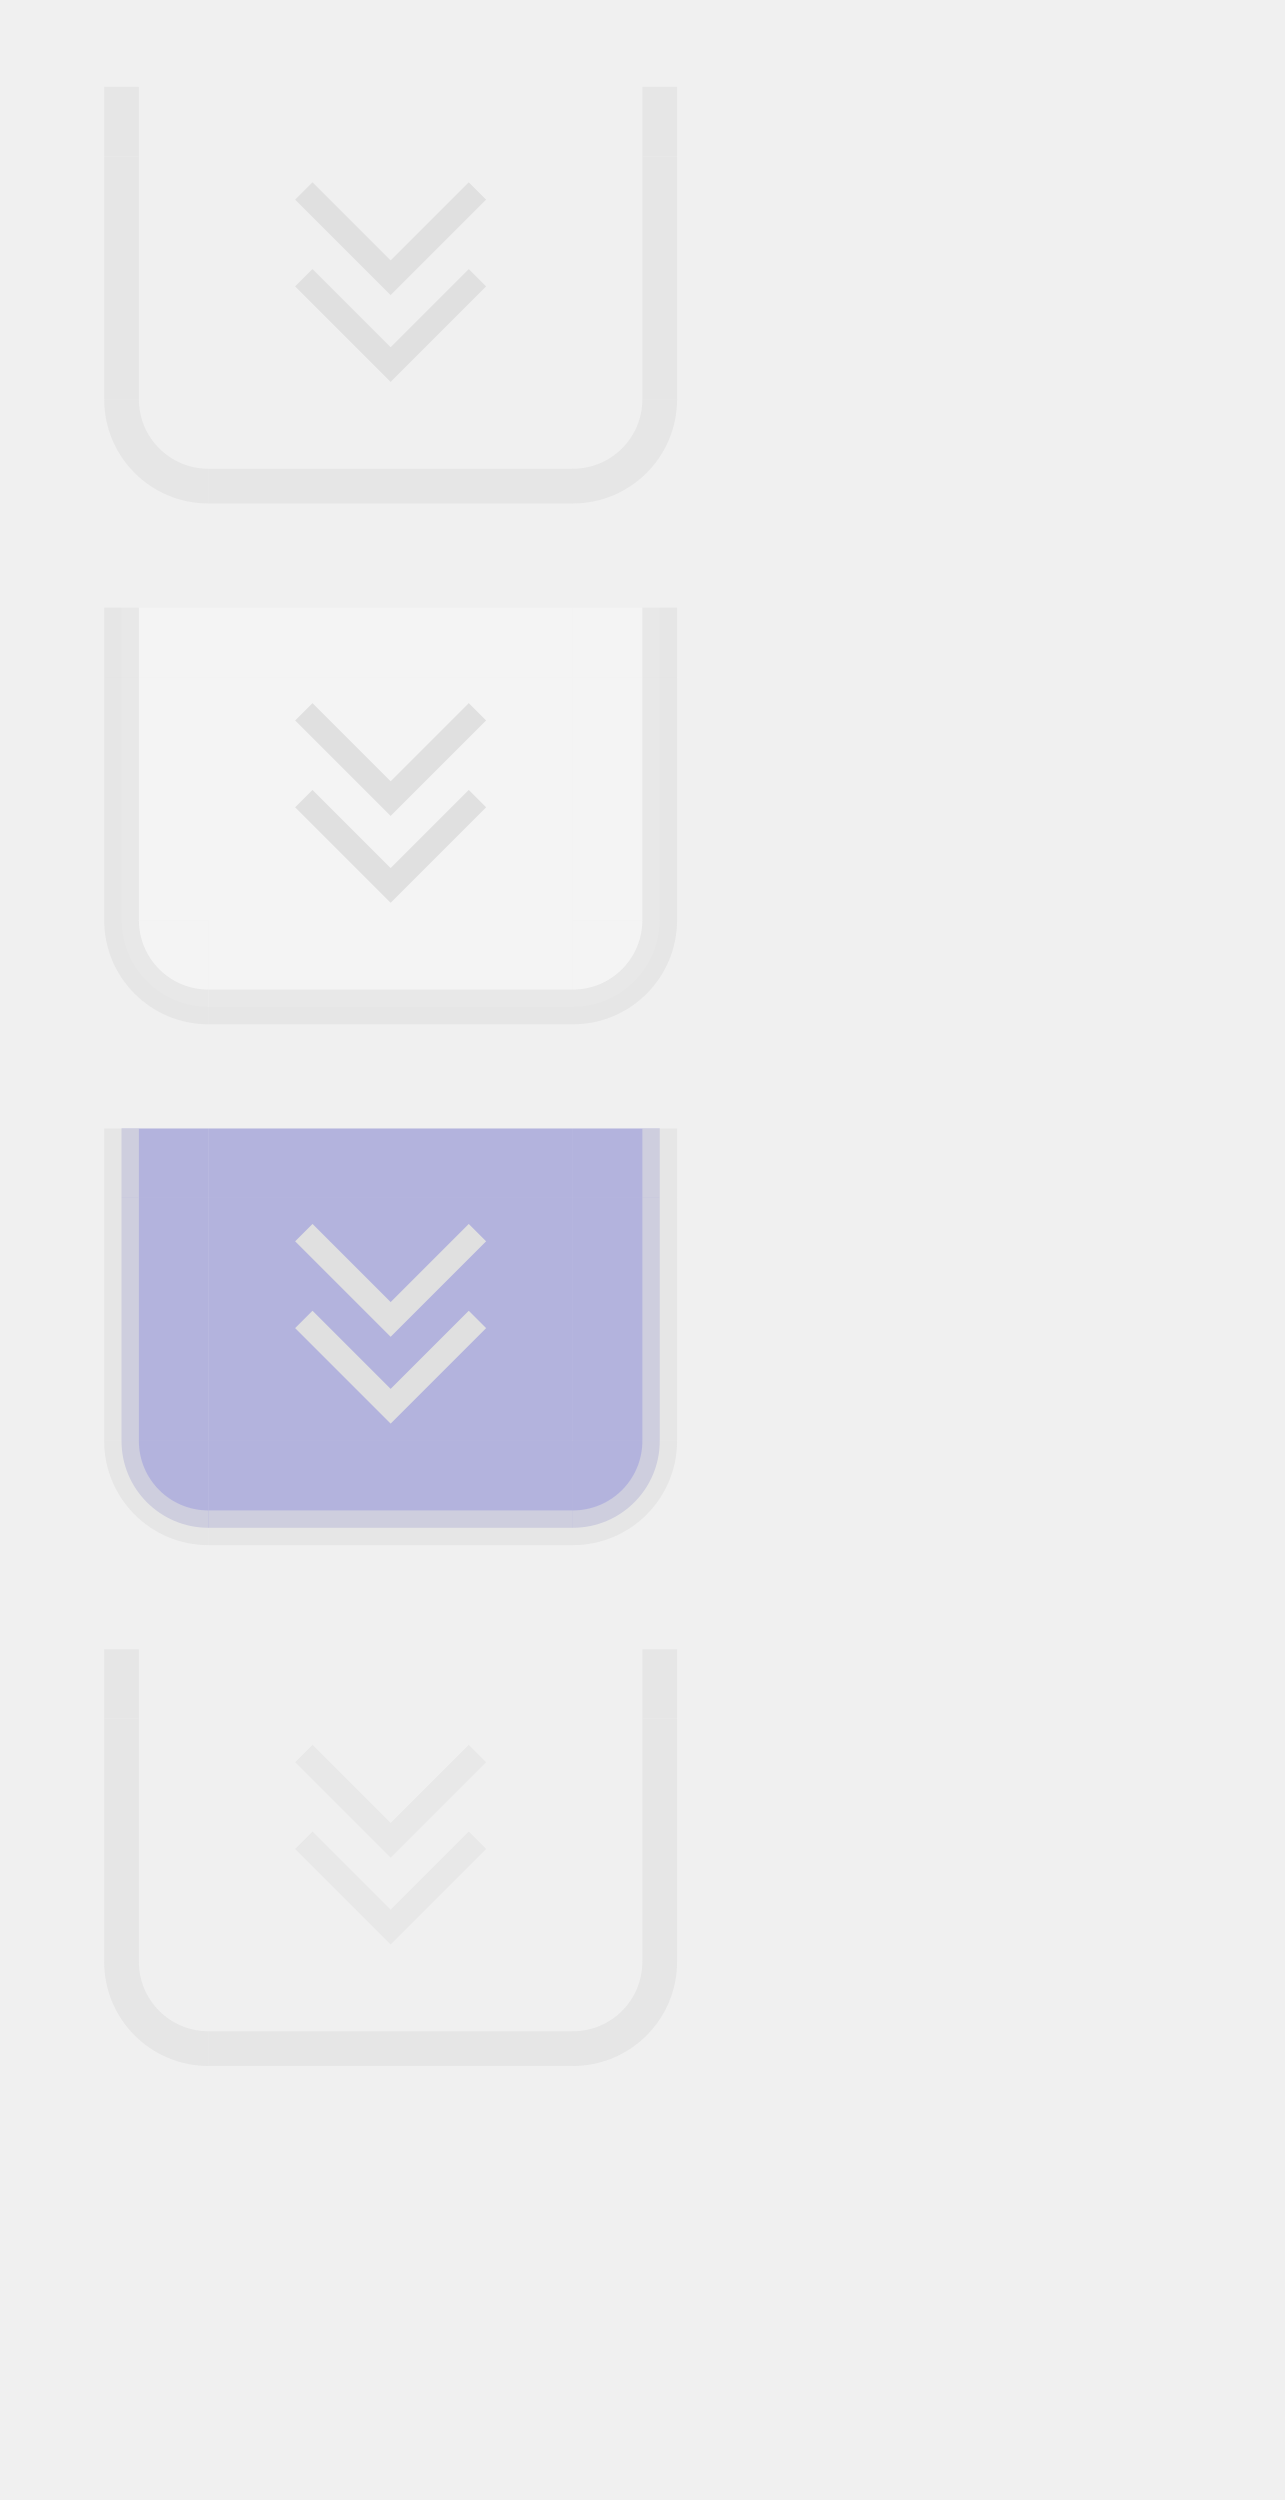
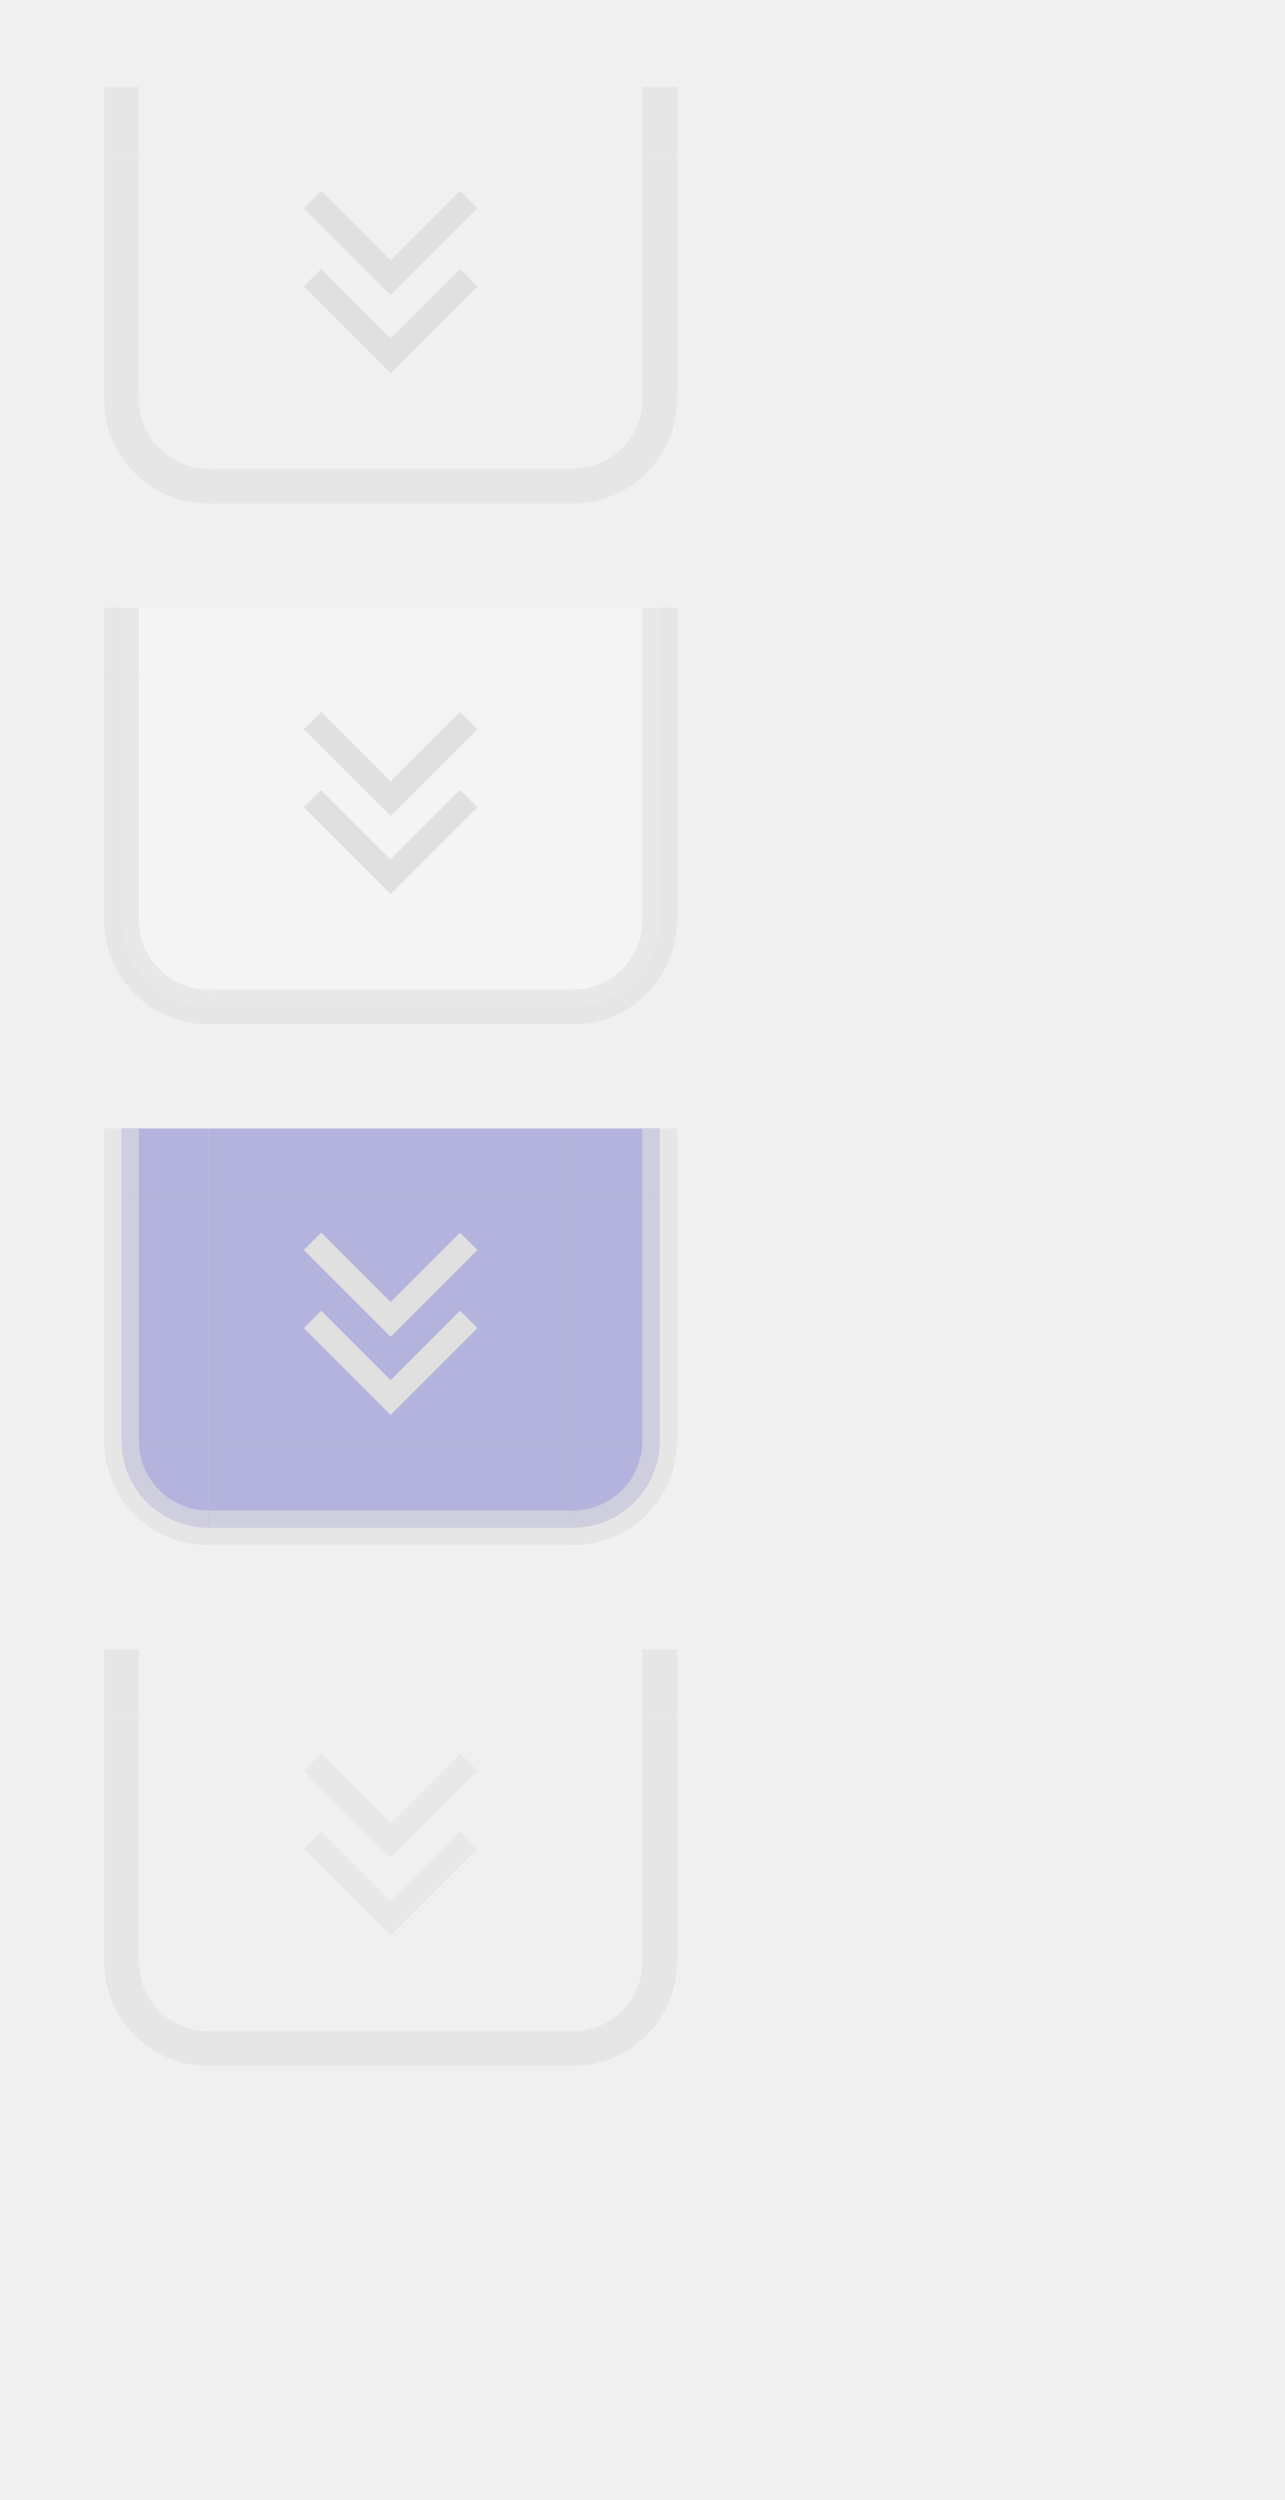
<svg xmlns="http://www.w3.org/2000/svg" xmlns:xlink="http://www.w3.org/1999/xlink" width="74" height="144" id="svg2" version="1.1">
  <defs id="defs4">
    <linearGradient y2="46" x2="6" y1="43" x1="3" gradientUnits="userSpaceOnUse" id="linearGradient4877" xlink:href="#linearGradient4889" />
    <linearGradient id="linearGradient4889">
      <stop id="stop4885" offset="0" style="stop-color:#000000;stop-opacity:0;" />
      <stop id="stop4887" offset="1" style="stop-color:#000000;stop-opacity:0" />
    </linearGradient>
    <linearGradient y2="65" x2="5" y1="71" x1="11" gradientTransform="translate(-5,-22)" gradientUnits="userSpaceOnUse" id="linearGradient4879" xlink:href="#linearGradient4889" />
    <linearGradient xlink:href="#linearGradient4889" id="linearGradient7931" gradientUnits="userSpaceOnUse" x1="3" y1="43" x2="6" y2="46" />
    <linearGradient xlink:href="#linearGradient4889" id="linearGradient7933" gradientUnits="userSpaceOnUse" gradientTransform="translate(-5,-22)" x1="11" y1="71" x2="5" y2="65" />
    <linearGradient xlink:href="#linearGradient4889" id="linearGradient7935" gradientUnits="userSpaceOnUse" x1="3" y1="43" x2="6" y2="46" />
    <linearGradient xlink:href="#linearGradient4889" id="linearGradient7937" gradientUnits="userSpaceOnUse" gradientTransform="translate(-5,-22)" x1="11" y1="71" x2="5" y2="65" />
    <linearGradient xlink:href="#linearGradient4889" id="linearGradient7939" gradientUnits="userSpaceOnUse" gradientTransform="translate(-5,-22)" x1="11" y1="71" x2="5" y2="65" />
  </defs>
  <g id="layer1">
    <g id="active-center" transform="matrix(1,0,0,-1,0.5,33)">
      <rect style="opacity:1;vector-effect:none;fill:#ff00ff;fill-opacity:0;stroke:none;stroke-width:2.686;stroke-linecap:square;stroke-linejoin:miter;stroke-miterlimit:8.3;stroke-dasharray:none;stroke-dashoffset:0;stroke-opacity:1;marker:none" id="decoration-center" width="21" height="14" x="11.5" y="10" />
      <g id="g7609" transform="matrix(1,0,0,-1,0,31)">
-         <path style="fill:#e0e0e0;fill-opacity:1;stroke:none;stroke-width:1px;stroke-linecap:butt;stroke-linejoin:miter;stroke-opacity:1" d="m 22,20 5.5,-5.5 -1,-1 -4.5,4.5 -4.5,-4.5 -1,1 z" id="path7672" />
-         <path style="fill:#e0e0e0;fill-opacity:1;stroke:none;stroke-width:1px;stroke-linecap:butt;stroke-linejoin:miter;stroke-opacity:1" d="m 22,15 5.5,-5.5 -1,-1 -4.5,4.5 -4.5,-4.5 -1,1 z" id="path7672-7" />
+         <path style="fill:#e0e0e0;fill-opacity:1;stroke:none;stroke-width:1px;stroke-linecap:butt;stroke-linejoin:miter;stroke-opacity:1" d="m 22,19.5 5,-5 -1,-1 -4,4 -4,-4 -1,1 z" id="path7672" />
+         <path style="fill:#e0e0e0;fill-opacity:1;stroke:none;stroke-width:1px;stroke-linecap:butt;stroke-linejoin:miter;stroke-opacity:1" d="m 22,15 5,-5 -1,-1 -4,4 -4,-4 -1,1 z" id="path7672-7" />
      </g>
    </g>
    <g id="hover-center" transform="matrix(1,0,0,-1,0.5,63)">
      <rect style="opacity:1;vector-effect:none;fill:#ff00ff;fill-opacity:0;stroke:none;stroke-width:2.686;stroke-linecap:square;stroke-linejoin:miter;stroke-miterlimit:8.3;stroke-dasharray:none;stroke-dashoffset:0;stroke-opacity:1;marker:none" id="decoration-center-3" width="21" height="14" x="11.5" y="10" />
      <rect y="10" x="11.5" height="14" width="21" id="rect4662" style="opacity:1;vector-effect:none;fill:#ffffff;fill-opacity:0.25;stroke:none;stroke-width:2.686;stroke-linecap:square;stroke-linejoin:miter;stroke-miterlimit:8.3;stroke-dasharray:none;stroke-dashoffset:0;stroke-opacity:1;marker:none" />
      <use x="0" y="0" xlink:href="#g7609" id="use9839" width="100%" height="100%" />
    </g>
    <g id="pressed-center" transform="matrix(1,0,0,-1,0.5,93)">
      <rect style="opacity:1;vector-effect:none;fill:#ff00ff;fill-opacity:0;stroke:none;stroke-width:2.686;stroke-linecap:square;stroke-linejoin:miter;stroke-miterlimit:8.3;stroke-dasharray:none;stroke-dashoffset:0;stroke-opacity:1;marker:none" id="decoration-center-1" width="21" height="14" x="11.5" y="10" />
      <rect y="10" x="11.5" height="14" width="21" id="rect4680" style="opacity:1;vector-effect:none;fill:#4444bb;fill-opacity:0.35;stroke:none;stroke-width:2.686;stroke-linecap:square;stroke-linejoin:miter;stroke-miterlimit:8.3;stroke-dasharray:none;stroke-dashoffset:0;stroke-opacity:1;marker:none" />
      <use x="0" y="0" xlink:href="#g7609" id="use9839-6" width="100%" height="100%" />
    </g>
    <g id="deactivated-center" transform="matrix(1,0,0,-1,0.5,123)">
      <rect style="opacity:1;vector-effect:none;fill:#ff00ff;fill-opacity:0;stroke:none;stroke-width:2.686;stroke-linecap:square;stroke-linejoin:miter;stroke-miterlimit:8.3;stroke-dasharray:none;stroke-dashoffset:0;stroke-opacity:1;marker:none" id="decoration-center-36" width="21" height="14" x="11.5" y="10" />
      <use x="0" y="0" xlink:href="#g7609" id="use9839-2" width="100%" height="100%" style="opacity:0.5" />
    </g>
    <g transform="translate(6,-20)" id="active-bottomleft">
      <path style="opacity:1;vector-effect:none;fill:#ff00ff;fill-opacity:0;stroke:none;stroke-width:0.783;stroke-linecap:square;stroke-linejoin:miter;stroke-miterlimit:8.3;stroke-dasharray:none;stroke-dashoffset:0;stroke-opacity:1;marker:none" d="m 1,43 a 5,5 0 0 0 5,5 v -5 z" id="path4718-3" />
      <path style="opacity:1;vector-effect:none;fill:#e0e0e0;fill-opacity:0.6;stroke:none;stroke-width:0.783;stroke-linecap:square;stroke-linejoin:miter;stroke-miterlimit:8.3;stroke-dasharray:none;stroke-dashoffset:0;stroke-opacity:1;marker:none" d="m 0,43 a 6,6 0 0 0 6,6 V 47 A 4,4 0 0 1 2,43 Z" id="path4521-1" />
      <path style="opacity:1;vector-effect:none;fill:url(#linearGradient7931);fill-opacity:1;stroke:none;stroke-width:0.783;stroke-linecap:square;stroke-linejoin:miter;stroke-miterlimit:8.3;stroke-dasharray:none;stroke-dashoffset:0;stroke-opacity:1;marker:none" d="m 2,43 a 4,4 0 0 0 4,4 V 46 A 3,3 0 0 1 3,43 Z" id="path4523-27" />
      <path style="opacity:1;vector-effect:none;fill:url(#linearGradient7933);fill-opacity:1;stroke:none;stroke-width:0.783;stroke-linecap:square;stroke-linejoin:miter;stroke-miterlimit:8.3;stroke-dasharray:none;stroke-dashoffset:0;stroke-opacity:1;marker:none" d="m -1,43 a 7,7 0 0 0 7,7 V 49 A 6,6 0 0 1 0,43 Z" id="path5672-2-3" />
    </g>
    <g transform="translate(20,-20)" id="active-bottomright">
      <path style="opacity:1;vector-effect:none;fill:#ff00ff;fill-opacity:0;stroke:none;stroke-width:0.783;stroke-linecap:square;stroke-linejoin:miter;stroke-miterlimit:8.3;stroke-dasharray:none;stroke-dashoffset:0;stroke-opacity:1;marker:none" d="m 13,43 v 5 a 5,5 0 0 0 5,-5 z" id="path4718-7" />
      <path style="opacity:1;vector-effect:none;fill:#e0e0e0;fill-opacity:0.6;stroke:none;stroke-width:0.783;stroke-linecap:square;stroke-linejoin:miter;stroke-miterlimit:8.3;stroke-dasharray:none;stroke-dashoffset:0;stroke-opacity:1;marker:none" d="m 17,43 a 4,4 0 0 1 -4,4 v 2 a 6,6 0 0 0 6,-6 z" id="path4521-9" />
      <path style="opacity:1;vector-effect:none;fill:#000000;fill-opacity:0;stroke:none;stroke-width:0.783;stroke-linecap:square;stroke-linejoin:miter;stroke-miterlimit:8.3;stroke-dasharray:none;stroke-dashoffset:0;stroke-opacity:1;marker:none" d="m 16,43 a 3,3 0 0 1 -3,3 v 1 a 4,4 0 0 0 4,-4 z" id="path4523-3" />
      <path style="opacity:1;vector-effect:none;fill:#000000;fill-opacity:0;stroke:none;stroke-width:0.783;stroke-linecap:square;stroke-linejoin:miter;stroke-miterlimit:8.3;stroke-dasharray:none;stroke-dashoffset:0;stroke-opacity:1;marker:none" d="m 19,43 a 6,6 0 0 1 -6,6 v 1 a 7,7 0 0 0 7,-7 z" id="path5672-61-7" />
    </g>
    <g transform="matrix(4.2,0,0,1,-17.4,-27)" id="active-top">
      <rect style="opacity:1;vector-effect:none;fill:#ff00ff;fill-opacity:0;stroke:none;stroke-width:0.7;stroke-linecap:square;stroke-linejoin:miter;stroke-miterlimit:8.3;stroke-dasharray:none;stroke-dashoffset:0;stroke-opacity:1;marker:none" id="rect4780" width="5" height="4" x="7" y="32" />
    </g>
    <g transform="matrix(4.2,0,0,1,-17.4,-20)" id="active-bottom">
      <rect style="opacity:1;vector-effect:none;fill:#ff00ff;fill-opacity:0;stroke:none;stroke-width:0.783;stroke-linecap:square;stroke-linejoin:miter;stroke-miterlimit:8.3;stroke-dasharray:none;stroke-dashoffset:0;stroke-opacity:1;marker:none" id="rect4780-7" width="5" height="5" x="7" y="43" />
      <rect style="opacity:1;vector-effect:none;fill:#e0e0e0;fill-opacity:0.6;stroke:none;stroke-width:0.783;stroke-linecap:square;stroke-linejoin:miter;stroke-miterlimit:8.3;stroke-dasharray:none;stroke-dashoffset:0;stroke-opacity:1;marker:none" id="rect4817-3" width="5" height="2" x="7" y="47" />
      <rect style="opacity:1;vector-effect:none;fill:#000000;fill-opacity:0;stroke:none;stroke-width:0.783;stroke-linecap:square;stroke-linejoin:miter;stroke-miterlimit:8.3;stroke-dasharray:none;stroke-dashoffset:0;stroke-opacity:1;marker:none" id="rect4851-1" width="5" height="1" x="7" y="46" />
      <rect style="opacity:1;vector-effect:none;fill:#000000;fill-opacity:0;stroke:none;stroke-width:0.783;stroke-linecap:square;stroke-linejoin:miter;stroke-miterlimit:8.3;stroke-dasharray:none;stroke-dashoffset:0;stroke-opacity:1;marker:none" id="rect4851-1-3" width="5" height="1" x="7" y="49" />
    </g>
    <g transform="matrix(1,0,0,2.8,6,-94.6)" id="active-left">
      <rect style="opacity:1;vector-effect:none;fill:#ff00ff;fill-opacity:0;stroke:none;stroke-width:0.783;stroke-linecap:square;stroke-linejoin:miter;stroke-miterlimit:8.3;stroke-dasharray:none;stroke-dashoffset:0;stroke-opacity:1;marker:none" id="rect4780-2" width="5" height="5" x="1" y="37" />
      <rect style="opacity:1;vector-effect:none;fill:#e0e0e0;fill-opacity:0.6;stroke:none;stroke-width:0.783;stroke-linecap:square;stroke-linejoin:miter;stroke-miterlimit:8.3;stroke-dasharray:none;stroke-dashoffset:0;stroke-opacity:1;marker:none" id="rect4834" width="2" height="5" x="0" y="37" />
      <rect style="opacity:1;vector-effect:none;fill:#000000;fill-opacity:0;stroke:none;stroke-width:0.783;stroke-linecap:square;stroke-linejoin:miter;stroke-miterlimit:8.3;stroke-dasharray:none;stroke-dashoffset:0;stroke-opacity:1;marker:none" id="rect4868" width="1" height="5" x="2" y="37" />
      <rect style="opacity:1;vector-effect:none;fill:#000000;fill-opacity:0;stroke:none;stroke-width:0.783;stroke-linecap:square;stroke-linejoin:miter;stroke-miterlimit:8.3;stroke-dasharray:none;stroke-dashoffset:0;stroke-opacity:1;marker:none" id="rect4868-2-9" width="1" height="5" x="-1" y="37" />
    </g>
    <g transform="matrix(1,0,0,2.8,20,-94.6)" id="active-right">
      <rect style="opacity:1;vector-effect:none;fill:#ff00ff;fill-opacity:0;stroke:none;stroke-width:0.783;stroke-linecap:square;stroke-linejoin:miter;stroke-miterlimit:8.3;stroke-dasharray:none;stroke-dashoffset:0;stroke-opacity:1;marker:none" id="rect4780-9" width="5" height="5" x="13" y="37" />
      <rect style="opacity:1;vector-effect:none;fill:#e0e0e0;fill-opacity:0.6;stroke:none;stroke-width:0.783;stroke-linecap:square;stroke-linejoin:miter;stroke-miterlimit:8.3;stroke-dasharray:none;stroke-dashoffset:0;stroke-opacity:1;marker:none" id="rect4834-6" width="2" height="5" x="17" y="37" />
      <rect style="opacity:1;vector-effect:none;fill:#000000;fill-opacity:0;stroke:none;stroke-width:0.783;stroke-linecap:square;stroke-linejoin:miter;stroke-miterlimit:8.3;stroke-dasharray:none;stroke-dashoffset:0;stroke-opacity:1;marker:none" id="rect4868-2" width="1" height="5" x="16" y="37" />
      <rect style="opacity:1;vector-effect:none;fill:#000000;fill-opacity:0;stroke:none;stroke-width:0.783;stroke-linecap:square;stroke-linejoin:miter;stroke-miterlimit:8.3;stroke-dasharray:none;stroke-dashoffset:0;stroke-opacity:1;marker:none" id="rect4868-7" width="1" height="5" x="19" y="37" />
    </g>
    <g transform="translate(0,-27)" id="active-topleft">
      <rect style="opacity:1;vector-effect:none;fill:#ff00ff;fill-opacity:0;stroke:none;stroke-width:0.7;stroke-linecap:square;stroke-linejoin:miter;stroke-miterlimit:8.3;stroke-dasharray:none;stroke-dashoffset:0;stroke-opacity:1;marker:none" id="rect4780-6" width="5" height="4" x="7" y="32" />
      <rect style="opacity:1;vector-effect:none;fill:#e0e0e0;fill-opacity:0.6;stroke:none;stroke-width:0.7;stroke-linecap:square;stroke-linejoin:miter;stroke-miterlimit:8.3;stroke-dasharray:none;stroke-dashoffset:0;stroke-opacity:1;marker:none" id="rect4834-3" width="2" height="4" x="6" y="32" />
      <rect style="opacity:1;vector-effect:none;fill:#000000;fill-opacity:0;stroke:none;stroke-width:0.607;stroke-linecap:square;stroke-linejoin:miter;stroke-miterlimit:8.3;stroke-dasharray:none;stroke-dashoffset:0;stroke-opacity:1;marker:none" id="rect4868-29" width="1" height="3" x="8" y="33" />
      <rect style="opacity:1;vector-effect:none;fill:#000000;fill-opacity:0;stroke:none;stroke-width:0.607;stroke-linecap:square;stroke-linejoin:miter;stroke-miterlimit:8.3;stroke-dasharray:none;stroke-dashoffset:0;stroke-opacity:1;marker:none" id="rect4868-2-1-0" width="1" height="3" x="5" y="33" />
    </g>
    <g transform="translate(26,-27)" id="active-topright">
      <rect style="opacity:1;vector-effect:none;fill:#ff00ff;fill-opacity:0;stroke:none;stroke-width:0.7;stroke-linecap:square;stroke-linejoin:miter;stroke-miterlimit:8.3;stroke-dasharray:none;stroke-dashoffset:0;stroke-opacity:1;marker:none" id="rect4780-5" width="5" height="4" x="7" y="32" />
      <rect style="opacity:1;vector-effect:none;fill:#e0e0e0;fill-opacity:0.6;stroke:none;stroke-width:0.7;stroke-linecap:square;stroke-linejoin:miter;stroke-miterlimit:8.3;stroke-dasharray:none;stroke-dashoffset:0;stroke-opacity:1;marker:none" id="rect4834-3-5" width="2" height="4" x="11" y="32" />
      <rect style="opacity:1;vector-effect:none;fill:#000000;fill-opacity:0;stroke:none;stroke-width:0.607;stroke-linecap:square;stroke-linejoin:miter;stroke-miterlimit:8.3;stroke-dasharray:none;stroke-dashoffset:0;stroke-opacity:1;marker:none" id="rect4868-2-1" width="1" height="3" x="10" y="33" />
      <rect style="opacity:1;vector-effect:none;fill:#000000;fill-opacity:0;stroke:none;stroke-width:0.607;stroke-linecap:square;stroke-linejoin:miter;stroke-miterlimit:8.3;stroke-dasharray:none;stroke-dashoffset:0;stroke-opacity:1;marker:none" id="rect4868-29-2" width="1" height="3" x="13" y="33" />
    </g>
    <g transform="translate(6,10)" id="hover-bottomleft">
      <path style="opacity:1;vector-effect:none;fill:#ff00ff;fill-opacity:0;stroke:none;stroke-width:0.783;stroke-linecap:square;stroke-linejoin:miter;stroke-miterlimit:8.3;stroke-dasharray:none;stroke-dashoffset:0;stroke-opacity:1;marker:none" d="m 1,43 a 5,5 0 0 0 5,5 v -5 z" id="path4718-3-5" />
      <path id="path4666" d="m 1,43 a 5,5 0 0 0 5,5 v -5 z" style="opacity:1;vector-effect:none;fill:#ffffff;fill-opacity:0.25;stroke:none;stroke-width:0.783;stroke-linecap:square;stroke-linejoin:miter;stroke-miterlimit:8.3;stroke-dasharray:none;stroke-dashoffset:0;stroke-opacity:1;marker:none" />
      <path style="opacity:1;vector-effect:none;fill:#e0e0e0;fill-opacity:0.6;stroke:none;stroke-width:0.783;stroke-linecap:square;stroke-linejoin:miter;stroke-miterlimit:8.3;stroke-dasharray:none;stroke-dashoffset:0;stroke-opacity:1;marker:none" d="m 0,43 a 6,6 0 0 0 6,6 V 47 A 4,4 0 0 1 2,43 Z" id="path4521-1-3" />
      <path style="opacity:1;vector-effect:none;fill:url(#linearGradient7935);fill-opacity:1;stroke:none;stroke-width:0.783;stroke-linecap:square;stroke-linejoin:miter;stroke-miterlimit:8.3;stroke-dasharray:none;stroke-dashoffset:0;stroke-opacity:1;marker:none" d="m 2,43 a 4,4 0 0 0 4,4 V 46 A 3,3 0 0 1 3,43 Z" id="path4523-27-5" />
      <path style="opacity:1;vector-effect:none;fill:url(#linearGradient7937);fill-opacity:1;stroke:none;stroke-width:0.783;stroke-linecap:square;stroke-linejoin:miter;stroke-miterlimit:8.3;stroke-dasharray:none;stroke-dashoffset:0;stroke-opacity:1;marker:none" d="m -1,43 a 7,7 0 0 0 7,7 V 49 A 6,6 0 0 1 0,43 Z" id="path5672-2-3-6" />
    </g>
    <g transform="translate(20,10)" id="hover-bottomright">
      <path style="opacity:1;vector-effect:none;fill:#ff00ff;fill-opacity:0;stroke:none;stroke-width:0.783;stroke-linecap:square;stroke-linejoin:miter;stroke-miterlimit:8.3;stroke-dasharray:none;stroke-dashoffset:0;stroke-opacity:1;marker:none" d="m 13,43 v 5 a 5,5 0 0 0 5,-5 z" id="path4718-7-9" />
      <path id="path4670" d="m 13,43 v 5 a 5,5 0 0 0 5,-5 z" style="opacity:1;vector-effect:none;fill:#ffffff;fill-opacity:0.25;stroke:none;stroke-width:0.783;stroke-linecap:square;stroke-linejoin:miter;stroke-miterlimit:8.3;stroke-dasharray:none;stroke-dashoffset:0;stroke-opacity:1;marker:none" />
      <path style="opacity:1;vector-effect:none;fill:#e0e0e0;fill-opacity:0.6;stroke:none;stroke-width:0.783;stroke-linecap:square;stroke-linejoin:miter;stroke-miterlimit:8.3;stroke-dasharray:none;stroke-dashoffset:0;stroke-opacity:1;marker:none" d="m 17,43 a 4,4 0 0 1 -4,4 v 2 a 6,6 0 0 0 6,-6 z" id="path4521-9-1" />
      <path style="opacity:1;vector-effect:none;fill:#000000;fill-opacity:0;stroke:none;stroke-width:0.783;stroke-linecap:square;stroke-linejoin:miter;stroke-miterlimit:8.3;stroke-dasharray:none;stroke-dashoffset:0;stroke-opacity:1;marker:none" d="m 16,43 a 3,3 0 0 1 -3,3 v 1 a 4,4 0 0 0 4,-4 z" id="path4523-3-2" />
      <path style="opacity:1;vector-effect:none;fill:#000000;fill-opacity:0;stroke:none;stroke-width:0.783;stroke-linecap:square;stroke-linejoin:miter;stroke-miterlimit:8.3;stroke-dasharray:none;stroke-dashoffset:0;stroke-opacity:1;marker:none" d="m 19,43 a 6,6 0 0 1 -6,6 v 1 a 7,7 0 0 0 7,-7 z" id="path5672-61-7-7" />
    </g>
    <g transform="matrix(4.2,0,0,1,-17.4,3)" id="hover-top">
      <rect style="opacity:1;vector-effect:none;fill:#ff00ff;fill-opacity:0;stroke:none;stroke-width:0.7;stroke-linecap:square;stroke-linejoin:miter;stroke-miterlimit:8.3;stroke-dasharray:none;stroke-dashoffset:0;stroke-opacity:1;marker:none" id="rect4780-93" width="5" height="4" x="7" y="32" />
      <rect y="32" x="7" height="4" width="5" id="rect4656" style="opacity:1;vector-effect:none;fill:#ffffff;fill-opacity:0.25;stroke:none;stroke-width:0.7;stroke-linecap:square;stroke-linejoin:miter;stroke-miterlimit:8.3;stroke-dasharray:none;stroke-dashoffset:0;stroke-opacity:1;marker:none" />
    </g>
    <g transform="matrix(4.2,0,0,1,-17.4,10)" id="hover-bottom">
      <rect style="opacity:1;vector-effect:none;fill:#ff00ff;fill-opacity:0;stroke:none;stroke-width:0.783;stroke-linecap:square;stroke-linejoin:miter;stroke-miterlimit:8.3;stroke-dasharray:none;stroke-dashoffset:0;stroke-opacity:1;marker:none" id="rect4780-7-0" width="5" height="5" x="7" y="43" />
      <rect y="43" x="7" height="5" width="5" id="rect4668" style="opacity:1;vector-effect:none;fill:#ffffff;fill-opacity:0.25;stroke:none;stroke-width:0.783;stroke-linecap:square;stroke-linejoin:miter;stroke-miterlimit:8.3;stroke-dasharray:none;stroke-dashoffset:0;stroke-opacity:1;marker:none" />
      <rect style="opacity:1;vector-effect:none;fill:#e0e0e0;fill-opacity:0.6;stroke:none;stroke-width:0.783;stroke-linecap:square;stroke-linejoin:miter;stroke-miterlimit:8.3;stroke-dasharray:none;stroke-dashoffset:0;stroke-opacity:1;marker:none" id="rect4817-3-6" width="5" height="2" x="7" y="47" />
      <rect style="opacity:1;vector-effect:none;fill:#000000;fill-opacity:0;stroke:none;stroke-width:0.783;stroke-linecap:square;stroke-linejoin:miter;stroke-miterlimit:8.3;stroke-dasharray:none;stroke-dashoffset:0;stroke-opacity:1;marker:none" id="rect4851-1-2" width="5" height="1" x="7" y="46" />
      <rect style="opacity:1;vector-effect:none;fill:#000000;fill-opacity:0;stroke:none;stroke-width:0.783;stroke-linecap:square;stroke-linejoin:miter;stroke-miterlimit:8.3;stroke-dasharray:none;stroke-dashoffset:0;stroke-opacity:1;marker:none" id="rect4851-1-3-6" width="5" height="1" x="7" y="49" />
    </g>
    <g transform="matrix(1,0,0,2.8,6,-64.6)" id="hover-left">
      <rect style="opacity:1;vector-effect:none;fill:#ff00ff;fill-opacity:0;stroke:none;stroke-width:0.783;stroke-linecap:square;stroke-linejoin:miter;stroke-miterlimit:8.3;stroke-dasharray:none;stroke-dashoffset:0;stroke-opacity:1;marker:none" id="rect4780-2-8" width="5" height="5" x="1" y="37" />
      <rect y="37" x="1" height="5" width="5" id="rect4660" style="opacity:1;vector-effect:none;fill:#ffffff;fill-opacity:0.25;stroke:none;stroke-width:0.783;stroke-linecap:square;stroke-linejoin:miter;stroke-miterlimit:8.3;stroke-dasharray:none;stroke-dashoffset:0;stroke-opacity:1;marker:none" />
      <rect style="opacity:1;vector-effect:none;fill:#e0e0e0;fill-opacity:0.6;stroke:none;stroke-width:0.783;stroke-linecap:square;stroke-linejoin:miter;stroke-miterlimit:8.3;stroke-dasharray:none;stroke-dashoffset:0;stroke-opacity:1;marker:none" id="rect4834-7" width="2" height="5" x="0" y="37" />
      <rect style="opacity:1;vector-effect:none;fill:#000000;fill-opacity:0;stroke:none;stroke-width:0.783;stroke-linecap:square;stroke-linejoin:miter;stroke-miterlimit:8.3;stroke-dasharray:none;stroke-dashoffset:0;stroke-opacity:1;marker:none" id="rect4868-9" width="1" height="5" x="2" y="37" />
      <rect style="opacity:1;vector-effect:none;fill:#000000;fill-opacity:0;stroke:none;stroke-width:0.783;stroke-linecap:square;stroke-linejoin:miter;stroke-miterlimit:8.3;stroke-dasharray:none;stroke-dashoffset:0;stroke-opacity:1;marker:none" id="rect4868-2-9-2" width="1" height="5" x="-1" y="37" />
    </g>
    <g transform="matrix(1,0,0,2.8,20,-64.6)" id="hover-right">
      <rect style="opacity:1;vector-effect:none;fill:#ff00ff;fill-opacity:0;stroke:none;stroke-width:0.783;stroke-linecap:square;stroke-linejoin:miter;stroke-miterlimit:8.3;stroke-dasharray:none;stroke-dashoffset:0;stroke-opacity:1;marker:none" id="rect4780-9-2" width="5" height="5" x="13" y="37" />
      <rect y="37" x="13" height="5" width="5" id="rect4664" style="opacity:1;vector-effect:none;fill:#ffffff;fill-opacity:0.25;stroke:none;stroke-width:0.783;stroke-linecap:square;stroke-linejoin:miter;stroke-miterlimit:8.3;stroke-dasharray:none;stroke-dashoffset:0;stroke-opacity:1;marker:none" />
      <rect style="opacity:1;vector-effect:none;fill:#e0e0e0;fill-opacity:0.6;stroke:none;stroke-width:0.783;stroke-linecap:square;stroke-linejoin:miter;stroke-miterlimit:8.3;stroke-dasharray:none;stroke-dashoffset:0;stroke-opacity:1;marker:none" id="rect4834-6-3" width="2" height="5" x="17" y="37" />
      <rect style="opacity:1;vector-effect:none;fill:#000000;fill-opacity:0;stroke:none;stroke-width:0.783;stroke-linecap:square;stroke-linejoin:miter;stroke-miterlimit:8.3;stroke-dasharray:none;stroke-dashoffset:0;stroke-opacity:1;marker:none" id="rect4868-2-7" width="1" height="5" x="16" y="37" />
      <rect style="opacity:1;vector-effect:none;fill:#000000;fill-opacity:0;stroke:none;stroke-width:0.783;stroke-linecap:square;stroke-linejoin:miter;stroke-miterlimit:8.3;stroke-dasharray:none;stroke-dashoffset:0;stroke-opacity:1;marker:none" id="rect4868-7-5" width="1" height="5" x="19" y="37" />
    </g>
    <g transform="translate(0,3)" id="hover-topleft">
      <rect style="opacity:1;vector-effect:none;fill:#ff00ff;fill-opacity:0;stroke:none;stroke-width:0.7;stroke-linecap:square;stroke-linejoin:miter;stroke-miterlimit:8.3;stroke-dasharray:none;stroke-dashoffset:0;stroke-opacity:1;marker:none" id="rect4780-6-2" width="5" height="4" x="7" y="32" />
      <rect y="32" x="7" height="4" width="5" id="rect4654" style="opacity:1;vector-effect:none;fill:#ffffff;fill-opacity:0.25;stroke:none;stroke-width:0.7;stroke-linecap:square;stroke-linejoin:miter;stroke-miterlimit:8.3;stroke-dasharray:none;stroke-dashoffset:0;stroke-opacity:1;marker:none" />
      <rect style="opacity:1;vector-effect:none;fill:#e0e0e0;fill-opacity:0.6;stroke:none;stroke-width:0.7;stroke-linecap:square;stroke-linejoin:miter;stroke-miterlimit:8.3;stroke-dasharray:none;stroke-dashoffset:0;stroke-opacity:1;marker:none" id="rect4834-3-2" width="2" height="4" x="6" y="32" />
      <rect style="opacity:1;vector-effect:none;fill:#000000;fill-opacity:0;stroke:none;stroke-width:0.607;stroke-linecap:square;stroke-linejoin:miter;stroke-miterlimit:8.3;stroke-dasharray:none;stroke-dashoffset:0;stroke-opacity:1;marker:none" id="rect4868-29-8" width="1" height="3" x="8" y="33" />
      <rect style="opacity:1;vector-effect:none;fill:#000000;fill-opacity:0;stroke:none;stroke-width:0.607;stroke-linecap:square;stroke-linejoin:miter;stroke-miterlimit:8.3;stroke-dasharray:none;stroke-dashoffset:0;stroke-opacity:1;marker:none" id="rect4868-2-1-0-9" width="1" height="3" x="5" y="33" />
    </g>
    <g transform="translate(26,3)" id="hover-topright">
      <rect style="opacity:1;vector-effect:none;fill:#ff00ff;fill-opacity:0;stroke:none;stroke-width:0.7;stroke-linecap:square;stroke-linejoin:miter;stroke-miterlimit:8.3;stroke-dasharray:none;stroke-dashoffset:0;stroke-opacity:1;marker:none" id="rect4780-5-3" width="5" height="4" x="7" y="32" />
      <rect y="32" x="7" height="4" width="5" id="rect4658" style="opacity:1;vector-effect:none;fill:#ffffff;fill-opacity:0.25;stroke:none;stroke-width:0.7;stroke-linecap:square;stroke-linejoin:miter;stroke-miterlimit:8.3;stroke-dasharray:none;stroke-dashoffset:0;stroke-opacity:1;marker:none" />
      <rect style="opacity:1;vector-effect:none;fill:#e0e0e0;fill-opacity:0.6;stroke:none;stroke-width:0.7;stroke-linecap:square;stroke-linejoin:miter;stroke-miterlimit:8.3;stroke-dasharray:none;stroke-dashoffset:0;stroke-opacity:1;marker:none" id="rect4834-3-5-6" width="2" height="4" x="11" y="32" />
      <rect style="opacity:1;vector-effect:none;fill:#000000;fill-opacity:0;stroke:none;stroke-width:0.607;stroke-linecap:square;stroke-linejoin:miter;stroke-miterlimit:8.3;stroke-dasharray:none;stroke-dashoffset:0;stroke-opacity:1;marker:none" id="rect4868-2-1-1" width="1" height="3" x="10" y="33" />
      <rect style="opacity:1;vector-effect:none;fill:#000000;fill-opacity:0;stroke:none;stroke-width:0.607;stroke-linecap:square;stroke-linejoin:miter;stroke-miterlimit:8.3;stroke-dasharray:none;stroke-dashoffset:0;stroke-opacity:1;marker:none" id="rect4868-29-2-2" width="1" height="3" x="13" y="33" />
    </g>
    <g transform="translate(6,40)" id="pressed-bottomleft">
      <path style="opacity:1;vector-effect:none;fill:#ff00ff;fill-opacity:0;stroke:none;stroke-width:0.783;stroke-linecap:square;stroke-linejoin:miter;stroke-miterlimit:8.3;stroke-dasharray:none;stroke-dashoffset:0;stroke-opacity:1;marker:none" d="m 1,43 a 5,5 0 0 0 5,5 v -5 z" id="path4718-3-4" />
      <path id="path4684" d="m 1,43 a 5,5 0 0 0 5,5 v -5 z" style="opacity:1;vector-effect:none;fill:#4444bb;fill-opacity:0.35;stroke:none;stroke-width:0.783;stroke-linecap:square;stroke-linejoin:miter;stroke-miterlimit:8.3;stroke-dasharray:none;stroke-dashoffset:0;stroke-opacity:1;marker:none" />
      <path style="opacity:1;vector-effect:none;fill:#e0e0e0;fill-opacity:0.6;stroke:none;stroke-width:0.783;stroke-linecap:square;stroke-linejoin:miter;stroke-miterlimit:8.3;stroke-dasharray:none;stroke-dashoffset:0;stroke-opacity:1;marker:none" d="m 0,43 a 6,6 0 0 0 6,6 V 47 A 4,4 0 0 1 2,43 Z" id="path4521-1-5" />
      <path style="opacity:1;vector-effect:none;fill:url(#linearGradient7939);fill-opacity:1;stroke:none;stroke-width:0.783;stroke-linecap:square;stroke-linejoin:miter;stroke-miterlimit:8.3;stroke-dasharray:none;stroke-dashoffset:0;stroke-opacity:1;marker:none" d="m -1,43 a 7,7 0 0 0 7,7 V 49 A 6,6 0 0 1 0,43 Z" id="path5672-2-3-3" />
    </g>
    <g transform="translate(20,40)" id="pressed-bottomright">
      <path style="opacity:1;vector-effect:none;fill:#ff00ff;fill-opacity:0;stroke:none;stroke-width:0.783;stroke-linecap:square;stroke-linejoin:miter;stroke-miterlimit:8.3;stroke-dasharray:none;stroke-dashoffset:0;stroke-opacity:1;marker:none" d="m 13,43 v 5 a 5,5 0 0 0 5,-5 z" id="path4718-7-1" />
      <path id="path4688" d="m 13,43 v 5 a 5,5 0 0 0 5,-5 z" style="opacity:1;vector-effect:none;fill:#4444bb;fill-opacity:0.35;stroke:none;stroke-width:0.783;stroke-linecap:square;stroke-linejoin:miter;stroke-miterlimit:8.3;stroke-dasharray:none;stroke-dashoffset:0;stroke-opacity:1;marker:none" />
      <path style="opacity:1;vector-effect:none;fill:#e0e0e0;fill-opacity:0.6;stroke:none;stroke-width:0.783;stroke-linecap:square;stroke-linejoin:miter;stroke-miterlimit:8.3;stroke-dasharray:none;stroke-dashoffset:0;stroke-opacity:1;marker:none" d="m 17,43 a 4,4 0 0 1 -4,4 v 2 a 6,6 0 0 0 6,-6 z" id="path4521-9-0" />
      <path style="opacity:1;vector-effect:none;fill:#000000;fill-opacity:0;stroke:none;stroke-width:0.783;stroke-linecap:square;stroke-linejoin:miter;stroke-miterlimit:8.3;stroke-dasharray:none;stroke-dashoffset:0;stroke-opacity:1;marker:none" d="m 19,43 a 6,6 0 0 1 -6,6 v 1 a 7,7 0 0 0 7,-7 z" id="path5672-61-7-3" />
    </g>
    <g transform="matrix(4.2,0,0,1,-17.4,33)" id="pressed-top">
      <rect style="opacity:1;vector-effect:none;fill:#ff00ff;fill-opacity:0;stroke:none;stroke-width:0.7;stroke-linecap:square;stroke-linejoin:miter;stroke-miterlimit:8.3;stroke-dasharray:none;stroke-dashoffset:0;stroke-opacity:1;marker:none" id="rect4780-0" width="5" height="4" x="7" y="32" />
      <rect y="32" x="7" height="4" width="5" id="rect4674" style="opacity:1;vector-effect:none;fill:#4444bb;fill-opacity:0.35;stroke:none;stroke-width:0.7;stroke-linecap:square;stroke-linejoin:miter;stroke-miterlimit:8.3;stroke-dasharray:none;stroke-dashoffset:0;stroke-opacity:1;marker:none" />
    </g>
    <g transform="matrix(4.2,0,0,1,-17.4,40)" id="pressed-bottom">
      <rect style="opacity:1;vector-effect:none;fill:#ff00ff;fill-opacity:0;stroke:none;stroke-width:0.783;stroke-linecap:square;stroke-linejoin:miter;stroke-miterlimit:8.3;stroke-dasharray:none;stroke-dashoffset:0;stroke-opacity:1;marker:none" id="rect4780-7-5" width="5" height="5" x="7" y="43" />
      <rect y="43" x="7" height="5" width="5" id="rect4686" style="opacity:1;vector-effect:none;fill:#4444bb;fill-opacity:0.35;stroke:none;stroke-width:0.783;stroke-linecap:square;stroke-linejoin:miter;stroke-miterlimit:8.3;stroke-dasharray:none;stroke-dashoffset:0;stroke-opacity:1;marker:none" />
      <rect style="opacity:1;vector-effect:none;fill:#e0e0e0;fill-opacity:0.6;stroke:none;stroke-width:0.783;stroke-linecap:square;stroke-linejoin:miter;stroke-miterlimit:8.3;stroke-dasharray:none;stroke-dashoffset:0;stroke-opacity:1;marker:none" id="rect4817-3-5" width="5" height="2" x="7" y="47" />
      <rect style="opacity:1;vector-effect:none;fill:#000000;fill-opacity:0;stroke:none;stroke-width:0.783;stroke-linecap:square;stroke-linejoin:miter;stroke-miterlimit:8.3;stroke-dasharray:none;stroke-dashoffset:0;stroke-opacity:1;marker:none" id="rect4851-1-3-7" width="5" height="1" x="7" y="49" />
    </g>
    <g transform="matrix(1,0,0,2.8,6,-34.6)" id="pressed-left">
      <rect style="opacity:1;vector-effect:none;fill:#ff00ff;fill-opacity:0;stroke:none;stroke-width:0.783;stroke-linecap:square;stroke-linejoin:miter;stroke-miterlimit:8.3;stroke-dasharray:none;stroke-dashoffset:0;stroke-opacity:1;marker:none" id="rect4780-2-5" width="5" height="5" x="1" y="37" />
      <rect y="37" x="1" height="5" width="5" id="rect4678" style="opacity:1;vector-effect:none;fill:#4444bb;fill-opacity:0.35;stroke:none;stroke-width:0.783;stroke-linecap:square;stroke-linejoin:miter;stroke-miterlimit:8.3;stroke-dasharray:none;stroke-dashoffset:0;stroke-opacity:1;marker:none" />
      <rect style="opacity:1;vector-effect:none;fill:#e0e0e0;fill-opacity:0.6;stroke:none;stroke-width:0.783;stroke-linecap:square;stroke-linejoin:miter;stroke-miterlimit:8.3;stroke-dasharray:none;stroke-dashoffset:0;stroke-opacity:1;marker:none" id="rect4834-69" width="2" height="5" x="0" y="37" />
      <rect style="opacity:1;vector-effect:none;fill:#000000;fill-opacity:0;stroke:none;stroke-width:0.783;stroke-linecap:square;stroke-linejoin:miter;stroke-miterlimit:8.3;stroke-dasharray:none;stroke-dashoffset:0;stroke-opacity:1;marker:none" id="rect4868-2-9-7" width="1" height="5" x="-1" y="37" />
    </g>
    <g transform="matrix(1,0,0,2.8,20,-34.6)" id="pressed-right">
      <rect style="opacity:1;vector-effect:none;fill:#ff00ff;fill-opacity:0;stroke:none;stroke-width:0.783;stroke-linecap:square;stroke-linejoin:miter;stroke-miterlimit:8.3;stroke-dasharray:none;stroke-dashoffset:0;stroke-opacity:1;marker:none" id="rect4780-9-5" width="5" height="5" x="13" y="37" />
      <rect y="37" x="13" height="5" width="5" id="rect4682" style="opacity:1;vector-effect:none;fill:#4444bb;fill-opacity:0.35;stroke:none;stroke-width:0.783;stroke-linecap:square;stroke-linejoin:miter;stroke-miterlimit:8.3;stroke-dasharray:none;stroke-dashoffset:0;stroke-opacity:1;marker:none" />
      <rect style="opacity:1;vector-effect:none;fill:#e0e0e0;fill-opacity:0.6;stroke:none;stroke-width:0.783;stroke-linecap:square;stroke-linejoin:miter;stroke-miterlimit:8.3;stroke-dasharray:none;stroke-dashoffset:0;stroke-opacity:1;marker:none" id="rect4834-6-2" width="2" height="5" x="17" y="37" />
      <rect style="opacity:1;vector-effect:none;fill:#000000;fill-opacity:0;stroke:none;stroke-width:0.783;stroke-linecap:square;stroke-linejoin:miter;stroke-miterlimit:8.3;stroke-dasharray:none;stroke-dashoffset:0;stroke-opacity:1;marker:none" id="rect4868-7-4" width="1" height="5" x="19" y="37" />
    </g>
    <g transform="translate(0,33)" id="pressed-topleft">
      <rect style="opacity:1;vector-effect:none;fill:#ff00ff;fill-opacity:0;stroke:none;stroke-width:0.7;stroke-linecap:square;stroke-linejoin:miter;stroke-miterlimit:8.3;stroke-dasharray:none;stroke-dashoffset:0;stroke-opacity:1;marker:none" id="rect4780-6-4" width="5" height="4" x="7" y="32" />
      <rect y="32" x="7" height="4" width="5" id="rect4672" style="opacity:1;vector-effect:none;fill:#4444bb;fill-opacity:0.35;stroke:none;stroke-width:0.7;stroke-linecap:square;stroke-linejoin:miter;stroke-miterlimit:8.3;stroke-dasharray:none;stroke-dashoffset:0;stroke-opacity:1;marker:none" />
      <rect style="opacity:1;vector-effect:none;fill:#e0e0e0;fill-opacity:0.6;stroke:none;stroke-width:0.7;stroke-linecap:square;stroke-linejoin:miter;stroke-miterlimit:8.3;stroke-dasharray:none;stroke-dashoffset:0;stroke-opacity:1;marker:none" id="rect4834-3-4" width="2" height="4" x="6" y="32" />
      <rect style="opacity:1;vector-effect:none;fill:#000000;fill-opacity:0;stroke:none;stroke-width:0.607;stroke-linecap:square;stroke-linejoin:miter;stroke-miterlimit:8.3;stroke-dasharray:none;stroke-dashoffset:0;stroke-opacity:1;marker:none" id="rect4868-2-1-0-0" width="1" height="3" x="5" y="33" />
    </g>
    <g transform="translate(26,33)" id="pressed-topright">
      <rect style="opacity:1;vector-effect:none;fill:#ff00ff;fill-opacity:0;stroke:none;stroke-width:0.7;stroke-linecap:square;stroke-linejoin:miter;stroke-miterlimit:8.3;stroke-dasharray:none;stroke-dashoffset:0;stroke-opacity:1;marker:none" id="rect4780-5-6" width="5" height="4" x="7" y="32" />
      <rect y="32" x="7" height="4" width="5" id="rect4676" style="opacity:1;vector-effect:none;fill:#4444bb;fill-opacity:0.35;stroke:none;stroke-width:0.7;stroke-linecap:square;stroke-linejoin:miter;stroke-miterlimit:8.3;stroke-dasharray:none;stroke-dashoffset:0;stroke-opacity:1;marker:none" />
      <rect style="opacity:1;vector-effect:none;fill:#e0e0e0;fill-opacity:0.6;stroke:none;stroke-width:0.7;stroke-linecap:square;stroke-linejoin:miter;stroke-miterlimit:8.3;stroke-dasharray:none;stroke-dashoffset:0;stroke-opacity:1;marker:none" id="rect4834-3-5-8" width="2" height="4" x="11" y="32" />
      <rect style="opacity:1;vector-effect:none;fill:#000000;fill-opacity:0;stroke:none;stroke-width:0.607;stroke-linecap:square;stroke-linejoin:miter;stroke-miterlimit:8.3;stroke-dasharray:none;stroke-dashoffset:0;stroke-opacity:1;marker:none" id="rect4868-29-2-4" width="1" height="3" x="13" y="33" />
    </g>
    <g transform="translate(6,70)" id="deactivated-bottomleft">
      <path style="opacity:1;vector-effect:none;fill:#ff00ff;fill-opacity:0;stroke:none;stroke-width:0.783;stroke-linecap:square;stroke-linejoin:miter;stroke-miterlimit:8.3;stroke-dasharray:none;stroke-dashoffset:0;stroke-opacity:1;marker:none" d="m 1,43 a 5,5 0 0 0 5,5 v -5 z" id="path4718-3-6" />
      <path style="opacity:1;vector-effect:none;fill:#e0e0e0;fill-opacity:0.6;stroke:none;stroke-width:0.783;stroke-linecap:square;stroke-linejoin:miter;stroke-miterlimit:8.3;stroke-dasharray:none;stroke-dashoffset:0;stroke-opacity:1;marker:none" d="m 0,43 a 6,6 0 0 0 6,6 V 47 A 4,4 0 0 1 2,43 Z" id="path4521-1-8" />
      <path style="opacity:1;vector-effect:none;fill:url(#linearGradient4877);fill-opacity:1;stroke:none;stroke-width:0.783;stroke-linecap:square;stroke-linejoin:miter;stroke-miterlimit:8.3;stroke-dasharray:none;stroke-dashoffset:0;stroke-opacity:1;marker:none" d="m 2,43 a 4,4 0 0 0 4,4 V 46 A 3,3 0 0 1 3,43 Z" id="path4523-27-9" />
      <path style="opacity:1;vector-effect:none;fill:url(#linearGradient4879);fill-opacity:1;stroke:none;stroke-width:0.783;stroke-linecap:square;stroke-linejoin:miter;stroke-miterlimit:8.3;stroke-dasharray:none;stroke-dashoffset:0;stroke-opacity:1;marker:none" d="m -1,43 a 7,7 0 0 0 7,7 V 49 A 6,6 0 0 1 0,43 Z" id="path5672-2-3-2" />
    </g>
    <g transform="translate(20,70)" id="deactivated-bottomright">
      <path style="opacity:1;vector-effect:none;fill:#ff00ff;fill-opacity:0;stroke:none;stroke-width:0.783;stroke-linecap:square;stroke-linejoin:miter;stroke-miterlimit:8.3;stroke-dasharray:none;stroke-dashoffset:0;stroke-opacity:1;marker:none" d="m 13,43 v 5 a 5,5 0 0 0 5,-5 z" id="path4718-7-4" />
      <path style="opacity:1;vector-effect:none;fill:#e0e0e0;fill-opacity:0.6;stroke:none;stroke-width:0.783;stroke-linecap:square;stroke-linejoin:miter;stroke-miterlimit:8.3;stroke-dasharray:none;stroke-dashoffset:0;stroke-opacity:1;marker:none" d="m 17,43 a 4,4 0 0 1 -4,4 v 2 a 6,6 0 0 0 6,-6 z" id="path4521-9-9" />
      <path style="opacity:1;vector-effect:none;fill:#000000;fill-opacity:0;stroke:none;stroke-width:0.783;stroke-linecap:square;stroke-linejoin:miter;stroke-miterlimit:8.3;stroke-dasharray:none;stroke-dashoffset:0;stroke-opacity:1;marker:none" d="m 16,43 a 3,3 0 0 1 -3,3 v 1 a 4,4 0 0 0 4,-4 z" id="path4523-3-5" />
      <path style="opacity:1;vector-effect:none;fill:#000000;fill-opacity:0;stroke:none;stroke-width:0.783;stroke-linecap:square;stroke-linejoin:miter;stroke-miterlimit:8.3;stroke-dasharray:none;stroke-dashoffset:0;stroke-opacity:1;marker:none" d="m 19,43 a 6,6 0 0 1 -6,6 v 1 a 7,7 0 0 0 7,-7 z" id="path5672-61-7-0" />
    </g>
    <g transform="matrix(4.2,0,0,1,-17.4,63)" id="deactivated-top">
      <rect style="opacity:1;vector-effect:none;fill:#ff00ff;fill-opacity:0;stroke:none;stroke-width:0.7;stroke-linecap:square;stroke-linejoin:miter;stroke-miterlimit:8.3;stroke-dasharray:none;stroke-dashoffset:0;stroke-opacity:1;marker:none" id="rect4780-8" width="5" height="4" x="7" y="32" />
    </g>
    <g transform="matrix(4.2,0,0,1,-17.4,70)" id="deactivated-bottom">
      <rect style="opacity:1;vector-effect:none;fill:#ff00ff;fill-opacity:0;stroke:none;stroke-width:0.783;stroke-linecap:square;stroke-linejoin:miter;stroke-miterlimit:8.3;stroke-dasharray:none;stroke-dashoffset:0;stroke-opacity:1;marker:none" id="rect4780-7-1" width="5" height="5" x="7" y="43" />
      <rect style="opacity:1;vector-effect:none;fill:#e0e0e0;fill-opacity:0.6;stroke:none;stroke-width:0.783;stroke-linecap:square;stroke-linejoin:miter;stroke-miterlimit:8.3;stroke-dasharray:none;stroke-dashoffset:0;stroke-opacity:1;marker:none" id="rect4817-3-7" width="5" height="2" x="7" y="47" />
      <rect style="opacity:1;vector-effect:none;fill:#000000;fill-opacity:0;stroke:none;stroke-width:0.783;stroke-linecap:square;stroke-linejoin:miter;stroke-miterlimit:8.3;stroke-dasharray:none;stroke-dashoffset:0;stroke-opacity:1;marker:none" id="rect4851-1-27" width="5" height="1" x="7" y="46" />
      <rect style="opacity:1;vector-effect:none;fill:#000000;fill-opacity:0;stroke:none;stroke-width:0.783;stroke-linecap:square;stroke-linejoin:miter;stroke-miterlimit:8.3;stroke-dasharray:none;stroke-dashoffset:0;stroke-opacity:1;marker:none" id="rect4851-1-3-2" width="5" height="1" x="7" y="49" />
    </g>
    <g transform="matrix(1,0,0,2.8,6,-4.6)" id="deactivated-left">
      <rect style="opacity:1;vector-effect:none;fill:#ff00ff;fill-opacity:0;stroke:none;stroke-width:0.783;stroke-linecap:square;stroke-linejoin:miter;stroke-miterlimit:8.3;stroke-dasharray:none;stroke-dashoffset:0;stroke-opacity:1;marker:none" id="rect4780-2-6" width="5" height="5" x="1" y="37" />
      <rect style="opacity:1;vector-effect:none;fill:#e0e0e0;fill-opacity:0.6;stroke:none;stroke-width:0.783;stroke-linecap:square;stroke-linejoin:miter;stroke-miterlimit:8.3;stroke-dasharray:none;stroke-dashoffset:0;stroke-opacity:1;marker:none" id="rect4834-1" width="2" height="5" x="0" y="37" />
      <rect style="opacity:1;vector-effect:none;fill:#000000;fill-opacity:0;stroke:none;stroke-width:0.783;stroke-linecap:square;stroke-linejoin:miter;stroke-miterlimit:8.3;stroke-dasharray:none;stroke-dashoffset:0;stroke-opacity:1;marker:none" id="rect4868-0" width="1" height="5" x="2" y="37" />
      <rect style="opacity:1;vector-effect:none;fill:#000000;fill-opacity:0;stroke:none;stroke-width:0.783;stroke-linecap:square;stroke-linejoin:miter;stroke-miterlimit:8.3;stroke-dasharray:none;stroke-dashoffset:0;stroke-opacity:1;marker:none" id="rect4868-2-9-6" width="1" height="5" x="-1" y="37" />
    </g>
    <g transform="matrix(1,0,0,2.8,20,-4.6)" id="deactivated-right">
      <rect style="opacity:1;vector-effect:none;fill:#ff00ff;fill-opacity:0;stroke:none;stroke-width:0.783;stroke-linecap:square;stroke-linejoin:miter;stroke-miterlimit:8.3;stroke-dasharray:none;stroke-dashoffset:0;stroke-opacity:1;marker:none" id="rect4780-9-59" width="5" height="5" x="13" y="37" />
      <rect style="opacity:1;vector-effect:none;fill:#e0e0e0;fill-opacity:0.6;stroke:none;stroke-width:0.783;stroke-linecap:square;stroke-linejoin:miter;stroke-miterlimit:8.3;stroke-dasharray:none;stroke-dashoffset:0;stroke-opacity:1;marker:none" id="rect4834-6-4" width="2" height="5" x="17" y="37" />
      <rect style="opacity:1;vector-effect:none;fill:#000000;fill-opacity:0;stroke:none;stroke-width:0.783;stroke-linecap:square;stroke-linejoin:miter;stroke-miterlimit:8.3;stroke-dasharray:none;stroke-dashoffset:0;stroke-opacity:1;marker:none" id="rect4868-2-90" width="1" height="5" x="16" y="37" />
      <rect style="opacity:1;vector-effect:none;fill:#000000;fill-opacity:0;stroke:none;stroke-width:0.783;stroke-linecap:square;stroke-linejoin:miter;stroke-miterlimit:8.3;stroke-dasharray:none;stroke-dashoffset:0;stroke-opacity:1;marker:none" id="rect4868-7-9" width="1" height="5" x="19" y="37" />
    </g>
    <g transform="translate(0,63)" id="deactivated-topleft">
      <rect style="opacity:1;vector-effect:none;fill:#ff00ff;fill-opacity:0;stroke:none;stroke-width:0.7;stroke-linecap:square;stroke-linejoin:miter;stroke-miterlimit:8.3;stroke-dasharray:none;stroke-dashoffset:0;stroke-opacity:1;marker:none" id="rect4780-6-7" width="5" height="4" x="7" y="32" />
      <rect style="opacity:1;vector-effect:none;fill:#e0e0e0;fill-opacity:0.6;stroke:none;stroke-width:0.7;stroke-linecap:square;stroke-linejoin:miter;stroke-miterlimit:8.3;stroke-dasharray:none;stroke-dashoffset:0;stroke-opacity:1;marker:none" id="rect4834-3-7" width="2" height="4" x="6" y="32" />
      <rect style="opacity:1;vector-effect:none;fill:#000000;fill-opacity:0;stroke:none;stroke-width:0.607;stroke-linecap:square;stroke-linejoin:miter;stroke-miterlimit:8.3;stroke-dasharray:none;stroke-dashoffset:0;stroke-opacity:1;marker:none" id="rect4868-29-1" width="1" height="3" x="8" y="33" />
      <rect style="opacity:1;vector-effect:none;fill:#000000;fill-opacity:0;stroke:none;stroke-width:0.607;stroke-linecap:square;stroke-linejoin:miter;stroke-miterlimit:8.3;stroke-dasharray:none;stroke-dashoffset:0;stroke-opacity:1;marker:none" id="rect4868-2-1-0-1" width="1" height="3" x="5" y="33" />
    </g>
    <g transform="translate(26,63)" id="deactivated-topright">
      <rect style="opacity:1;vector-effect:none;fill:#ff00ff;fill-opacity:0;stroke:none;stroke-width:0.7;stroke-linecap:square;stroke-linejoin:miter;stroke-miterlimit:8.3;stroke-dasharray:none;stroke-dashoffset:0;stroke-opacity:1;marker:none" id="rect4780-5-9" width="5" height="4" x="7" y="32" />
      <rect style="opacity:1;vector-effect:none;fill:#e0e0e0;fill-opacity:0.6;stroke:none;stroke-width:0.7;stroke-linecap:square;stroke-linejoin:miter;stroke-miterlimit:8.3;stroke-dasharray:none;stroke-dashoffset:0;stroke-opacity:1;marker:none" id="rect4834-3-5-7" width="2" height="4" x="11" y="32" />
      <rect style="opacity:1;vector-effect:none;fill:#000000;fill-opacity:0;stroke:none;stroke-width:0.607;stroke-linecap:square;stroke-linejoin:miter;stroke-miterlimit:8.3;stroke-dasharray:none;stroke-dashoffset:0;stroke-opacity:1;marker:none" id="rect4868-2-1-7" width="1" height="3" x="10" y="33" />
      <rect style="opacity:1;vector-effect:none;fill:#000000;fill-opacity:0;stroke:none;stroke-width:0.607;stroke-linecap:square;stroke-linejoin:miter;stroke-miterlimit:8.3;stroke-dasharray:none;stroke-dashoffset:0;stroke-opacity:1;marker:none" id="rect4868-29-2-6" width="1" height="3" x="13" y="33" />
    </g>
  </g>
</svg>
